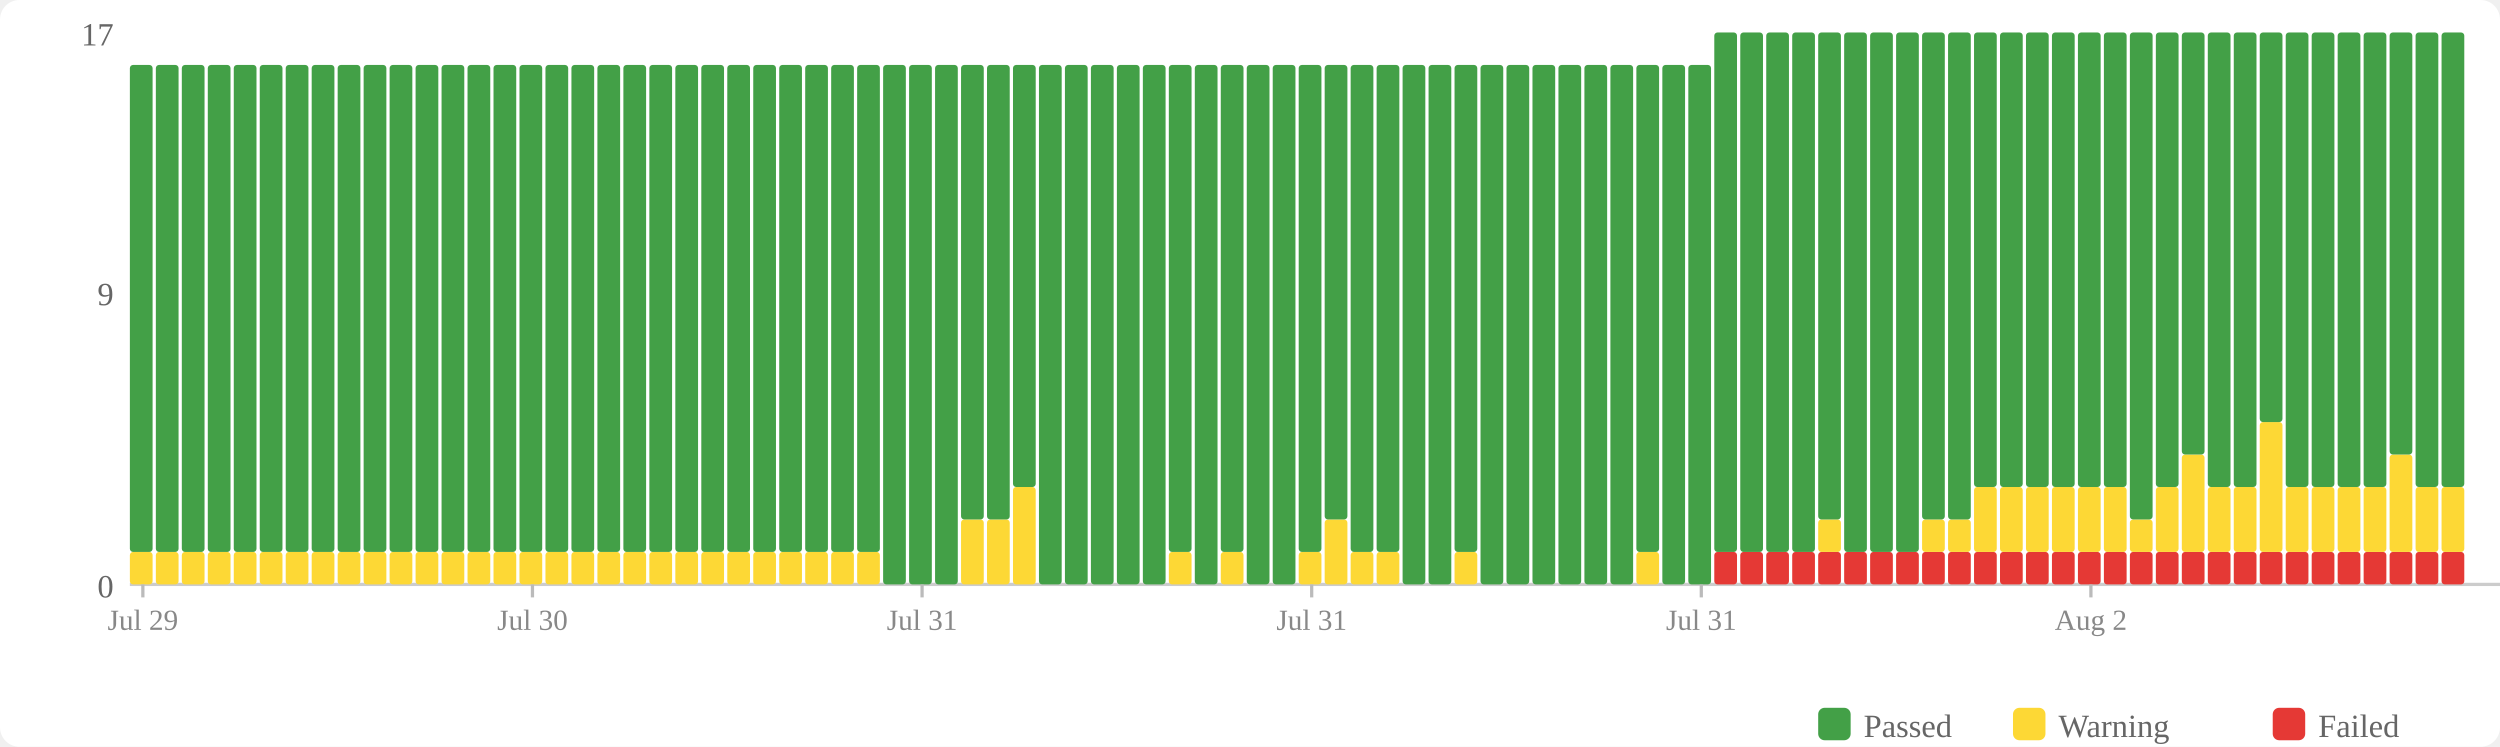
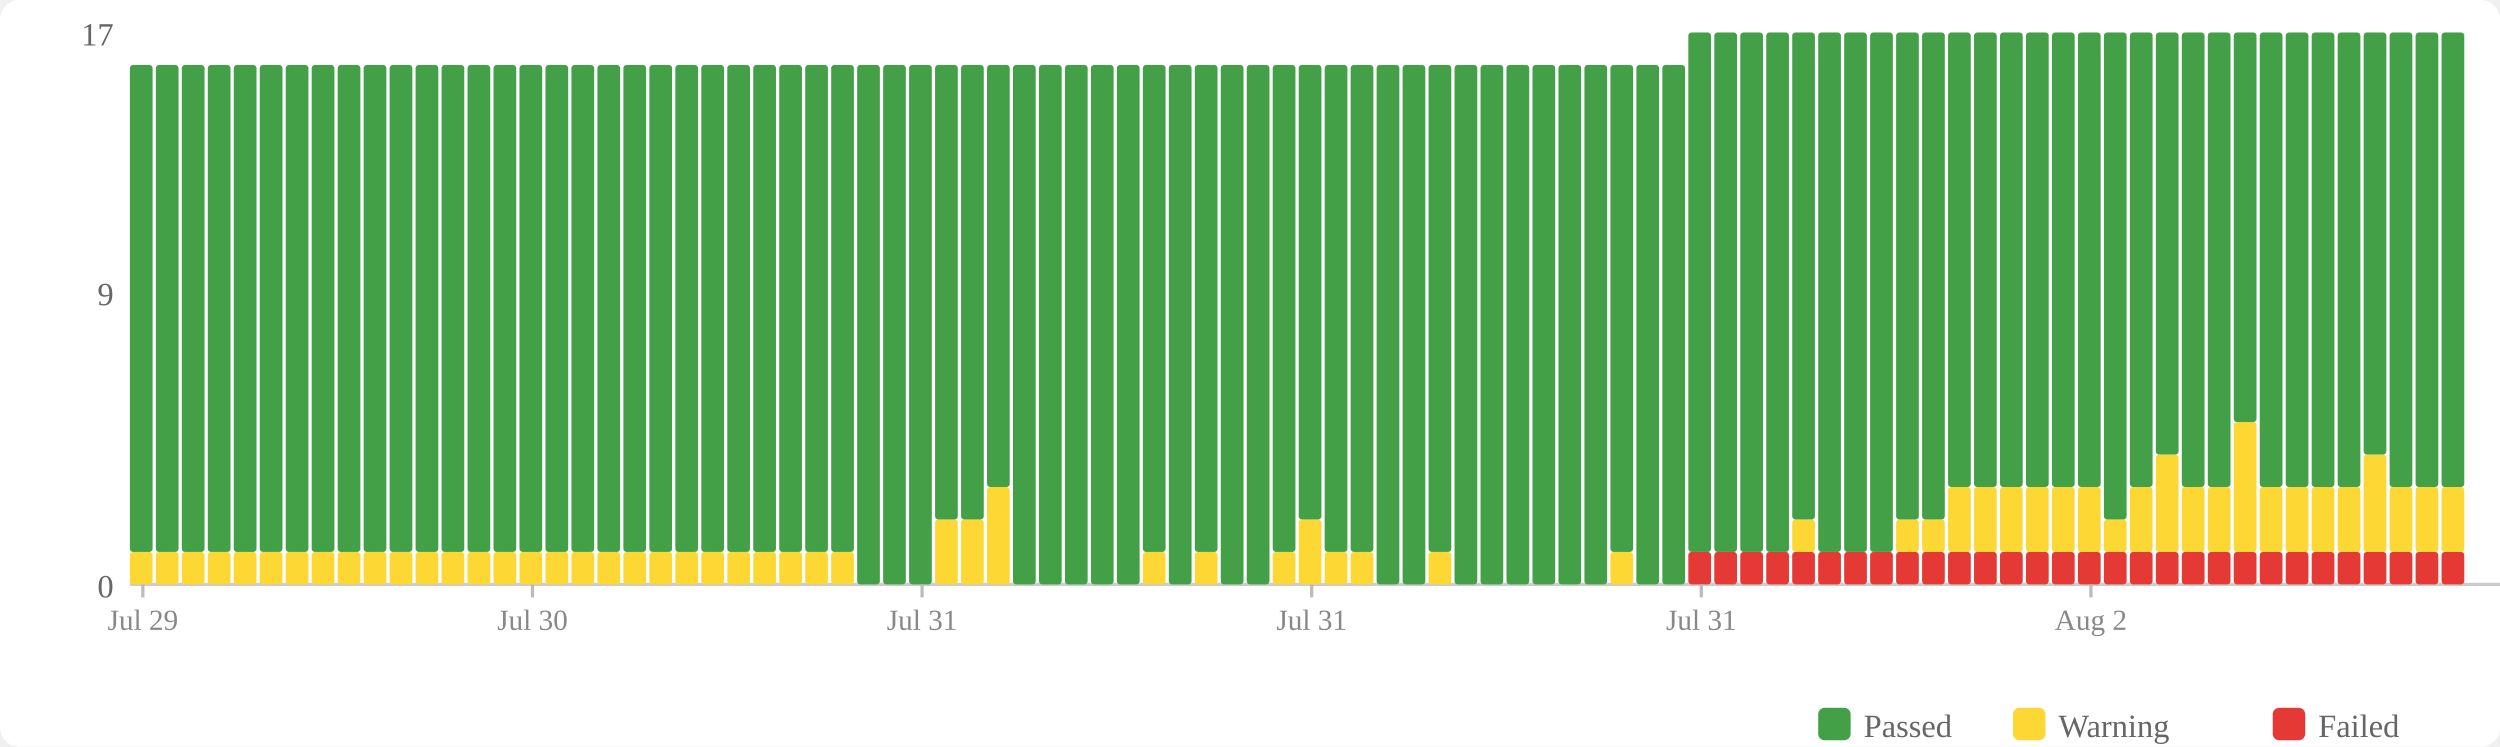
<svg xmlns="http://www.w3.org/2000/svg" width="770" height="230" viewBox="0 0 770 230">
  <rect width="770" height="230" fill="#fff" rx="6" />
  <rect x="560" y="218" width="10" height="10" fill="#43a047" rx="2" />
  <text x="574" y="227" font-size="10" fill="#666">Passed</text>
  <rect x="620" y="218" width="10" height="10" fill="#fdd835" rx="2" />
  <text x="634" y="227" font-size="10" fill="#666">Warning</text>
  <rect x="700" y="218" width="10" height="10" fill="#e53935" rx="2" />
  <text x="714" y="227" font-size="10" fill="#666">Failed</text>
  <text x="35" y="184" text-anchor="end" font-size="10" fill="#666">0</text>
  <text x="35" y="94" text-anchor="end" font-size="10" fill="#666">9</text>
  <text x="35" y="14" text-anchor="end" font-size="10" fill="#666">17</text>
  <line x1="40" y1="180" x2="770" y2="180" stroke="#ccc" stroke-width="1" />
  <rect x="40" y="170" width="7" height="10" fill="#fdd835" rx="1" />
  <rect x="40" y="20" width="7" height="150" fill="#43a047" rx="1" />
  <rect x="48" y="170" width="7" height="10" fill="#fdd835" rx="1" />
  <rect x="48" y="20" width="7" height="150" fill="#43a047" rx="1" />
  <rect x="56" y="170" width="7" height="10" fill="#fdd835" rx="1" />
  <rect x="56" y="20" width="7" height="150" fill="#43a047" rx="1" />
  <rect x="64" y="170" width="7" height="10" fill="#fdd835" rx="1" />
  <rect x="64" y="20" width="7" height="150" fill="#43a047" rx="1" />
  <rect x="72" y="170" width="7" height="10" fill="#fdd835" rx="1" />
  <rect x="72" y="20" width="7" height="150" fill="#43a047" rx="1" />
  <rect x="80" y="170" width="7" height="10" fill="#fdd835" rx="1" />
  <rect x="80" y="20" width="7" height="150" fill="#43a047" rx="1" />
  <rect x="88" y="170" width="7" height="10" fill="#fdd835" rx="1" />
  <rect x="88" y="20" width="7" height="150" fill="#43a047" rx="1" />
  <rect x="96" y="170" width="7" height="10" fill="#fdd835" rx="1" />
  <rect x="96" y="20" width="7" height="150" fill="#43a047" rx="1" />
  <rect x="104" y="170" width="7" height="10" fill="#fdd835" rx="1" />
  <rect x="104" y="20" width="7" height="150" fill="#43a047" rx="1" />
  <rect x="112" y="170" width="7" height="10" fill="#fdd835" rx="1" />
  <rect x="112" y="20" width="7" height="150" fill="#43a047" rx="1" />
  <rect x="120" y="170" width="7" height="10" fill="#fdd835" rx="1" />
  <rect x="120" y="20" width="7" height="150" fill="#43a047" rx="1" />
  <rect x="128" y="170" width="7" height="10" fill="#fdd835" rx="1" />
  <rect x="128" y="20" width="7" height="150" fill="#43a047" rx="1" />
  <rect x="136" y="170" width="7" height="10" fill="#fdd835" rx="1" />
  <rect x="136" y="20" width="7" height="150" fill="#43a047" rx="1" />
  <rect x="144" y="170" width="7" height="10" fill="#fdd835" rx="1" />
  <rect x="144" y="20" width="7" height="150" fill="#43a047" rx="1" />
  <rect x="152" y="170" width="7" height="10" fill="#fdd835" rx="1" />
  <rect x="152" y="20" width="7" height="150" fill="#43a047" rx="1" />
  <rect x="160" y="170" width="7" height="10" fill="#fdd835" rx="1" />
  <rect x="160" y="20" width="7" height="150" fill="#43a047" rx="1" />
  <rect x="168" y="170" width="7" height="10" fill="#fdd835" rx="1" />
  <rect x="168" y="20" width="7" height="150" fill="#43a047" rx="1" />
  <rect x="176" y="170" width="7" height="10" fill="#fdd835" rx="1" />
  <rect x="176" y="20" width="7" height="150" fill="#43a047" rx="1" />
  <rect x="184" y="170" width="7" height="10" fill="#fdd835" rx="1" />
  <rect x="184" y="20" width="7" height="150" fill="#43a047" rx="1" />
  <rect x="192" y="170" width="7" height="10" fill="#fdd835" rx="1" />
  <rect x="192" y="20" width="7" height="150" fill="#43a047" rx="1" />
  <rect x="200" y="170" width="7" height="10" fill="#fdd835" rx="1" />
  <rect x="200" y="20" width="7" height="150" fill="#43a047" rx="1" />
  <rect x="208" y="170" width="7" height="10" fill="#fdd835" rx="1" />
  <rect x="208" y="20" width="7" height="150" fill="#43a047" rx="1" />
  <rect x="216" y="170" width="7" height="10" fill="#fdd835" rx="1" />
  <rect x="216" y="20" width="7" height="150" fill="#43a047" rx="1" />
  <rect x="224" y="170" width="7" height="10" fill="#fdd835" rx="1" />
  <rect x="224" y="20" width="7" height="150" fill="#43a047" rx="1" />
  <rect x="232" y="170" width="7" height="10" fill="#fdd835" rx="1" />
  <rect x="232" y="20" width="7" height="150" fill="#43a047" rx="1" />
  <rect x="240" y="170" width="7" height="10" fill="#fdd835" rx="1" />
  <rect x="240" y="20" width="7" height="150" fill="#43a047" rx="1" />
  <rect x="248" y="170" width="7" height="10" fill="#fdd835" rx="1" />
  <rect x="248" y="20" width="7" height="150" fill="#43a047" rx="1" />
  <rect x="256" y="170" width="7" height="10" fill="#fdd835" rx="1" />
  <rect x="256" y="20" width="7" height="150" fill="#43a047" rx="1" />
-   <rect x="264" y="170" width="7" height="10" fill="#fdd835" rx="1" />
-   <rect x="264" y="20" width="7" height="150" fill="#43a047" rx="1" />
+   <rect x="264" y="20" width="7" height="160" fill="#43a047" rx="1" />
  <rect x="272" y="20" width="7" height="160" fill="#43a047" rx="1" />
  <rect x="280" y="20" width="7" height="160" fill="#43a047" rx="1" />
-   <rect x="288" y="20" width="7" height="160" fill="#43a047" rx="1" />
+   <rect x="288" y="160" width="7" height="20" fill="#fdd835" rx="1" />
+   <rect x="288" y="20" width="7" height="140" fill="#43a047" rx="1" />
  <rect x="296" y="160" width="7" height="20" fill="#fdd835" rx="1" />
  <rect x="296" y="20" width="7" height="140" fill="#43a047" rx="1" />
-   <rect x="304" y="160" width="7" height="20" fill="#fdd835" rx="1" />
-   <rect x="304" y="20" width="7" height="140" fill="#43a047" rx="1" />
-   <rect x="312" y="150" width="7" height="30" fill="#fdd835" rx="1" />
-   <rect x="312" y="20" width="7" height="130" fill="#43a047" rx="1" />
+   <rect x="304" y="150" width="7" height="30" fill="#fdd835" rx="1" />
+   <rect x="304" y="20" width="7" height="130" fill="#43a047" rx="1" />
+   <rect x="312" y="20" width="7" height="160" fill="#43a047" rx="1" />
  <rect x="320" y="20" width="7" height="160" fill="#43a047" rx="1" />
  <rect x="328" y="20" width="7" height="160" fill="#43a047" rx="1" />
  <rect x="336" y="20" width="7" height="160" fill="#43a047" rx="1" />
  <rect x="344" y="20" width="7" height="160" fill="#43a047" rx="1" />
-   <rect x="352" y="20" width="7" height="160" fill="#43a047" rx="1" />
-   <rect x="360" y="170" width="7" height="10" fill="#fdd835" rx="1" />
-   <rect x="360" y="20" width="7" height="150" fill="#43a047" rx="1" />
-   <rect x="368" y="20" width="7" height="160" fill="#43a047" rx="1" />
-   <rect x="376" y="170" width="7" height="10" fill="#fdd835" rx="1" />
-   <rect x="376" y="20" width="7" height="150" fill="#43a047" rx="1" />
+   <rect x="352" y="170" width="7" height="10" fill="#fdd835" rx="1" />
+   <rect x="352" y="20" width="7" height="150" fill="#43a047" rx="1" />
+   <rect x="360" y="20" width="7" height="160" fill="#43a047" rx="1" />
+   <rect x="368" y="170" width="7" height="10" fill="#fdd835" rx="1" />
+   <rect x="368" y="20" width="7" height="150" fill="#43a047" rx="1" />
+   <rect x="376" y="20" width="7" height="160" fill="#43a047" rx="1" />
  <rect x="384" y="20" width="7" height="160" fill="#43a047" rx="1" />
-   <rect x="392" y="20" width="7" height="160" fill="#43a047" rx="1" />
-   <rect x="400" y="170" width="7" height="10" fill="#fdd835" rx="1" />
-   <rect x="400" y="20" width="7" height="150" fill="#43a047" rx="1" />
-   <rect x="408" y="160" width="7" height="20" fill="#fdd835" rx="1" />
-   <rect x="408" y="20" width="7" height="140" fill="#43a047" rx="1" />
+   <rect x="392" y="170" width="7" height="10" fill="#fdd835" rx="1" />
+   <rect x="392" y="20" width="7" height="150" fill="#43a047" rx="1" />
+   <rect x="400" y="160" width="7" height="20" fill="#fdd835" rx="1" />
+   <rect x="400" y="20" width="7" height="140" fill="#43a047" rx="1" />
+   <rect x="408" y="170" width="7" height="10" fill="#fdd835" rx="1" />
+   <rect x="408" y="20" width="7" height="150" fill="#43a047" rx="1" />
  <rect x="416" y="170" width="7" height="10" fill="#fdd835" rx="1" />
  <rect x="416" y="20" width="7" height="150" fill="#43a047" rx="1" />
-   <rect x="424" y="170" width="7" height="10" fill="#fdd835" rx="1" />
-   <rect x="424" y="20" width="7" height="150" fill="#43a047" rx="1" />
+   <rect x="424" y="20" width="7" height="160" fill="#43a047" rx="1" />
  <rect x="432" y="20" width="7" height="160" fill="#43a047" rx="1" />
-   <rect x="440" y="20" width="7" height="160" fill="#43a047" rx="1" />
-   <rect x="448" y="170" width="7" height="10" fill="#fdd835" rx="1" />
-   <rect x="448" y="20" width="7" height="150" fill="#43a047" rx="1" />
+   <rect x="440" y="170" width="7" height="10" fill="#fdd835" rx="1" />
+   <rect x="440" y="20" width="7" height="150" fill="#43a047" rx="1" />
+   <rect x="448" y="20" width="7" height="160" fill="#43a047" rx="1" />
  <rect x="456" y="20" width="7" height="160" fill="#43a047" rx="1" />
  <rect x="464" y="20" width="7" height="160" fill="#43a047" rx="1" />
  <rect x="472" y="20" width="7" height="160" fill="#43a047" rx="1" />
  <rect x="480" y="20" width="7" height="160" fill="#43a047" rx="1" />
  <rect x="488" y="20" width="7" height="160" fill="#43a047" rx="1" />
-   <rect x="496" y="20" width="7" height="160" fill="#43a047" rx="1" />
-   <rect x="504" y="170" width="7" height="10" fill="#fdd835" rx="1" />
-   <rect x="504" y="20" width="7" height="150" fill="#43a047" rx="1" />
+   <rect x="496" y="170" width="7" height="10" fill="#fdd835" rx="1" />
+   <rect x="496" y="20" width="7" height="150" fill="#43a047" rx="1" />
+   <rect x="504" y="20" width="7" height="160" fill="#43a047" rx="1" />
  <rect x="512" y="20" width="7" height="160" fill="#43a047" rx="1" />
-   <rect x="520" y="20" width="7" height="160" fill="#43a047" rx="1" />
+   <rect x="520" y="170" width="7" height="10" fill="#e53935" rx="1" />
+   <rect x="520" y="10" width="7" height="160" fill="#43a047" rx="1" />
  <rect x="528" y="170" width="7" height="10" fill="#e53935" rx="1" />
  <rect x="528" y="10" width="7" height="160" fill="#43a047" rx="1" />
  <rect x="536" y="170" width="7" height="10" fill="#e53935" rx="1" />
  <rect x="536" y="10" width="7" height="160" fill="#43a047" rx="1" />
  <rect x="544" y="170" width="7" height="10" fill="#e53935" rx="1" />
  <rect x="544" y="10" width="7" height="160" fill="#43a047" rx="1" />
  <rect x="552" y="170" width="7" height="10" fill="#e53935" rx="1" />
-   <rect x="552" y="10" width="7" height="160" fill="#43a047" rx="1" />
+   <rect x="552" y="160" width="7" height="10" fill="#fdd835" rx="1" />
+   <rect x="552" y="10" width="7" height="150" fill="#43a047" rx="1" />
  <rect x="560" y="170" width="7" height="10" fill="#e53935" rx="1" />
-   <rect x="560" y="160" width="7" height="10" fill="#fdd835" rx="1" />
-   <rect x="560" y="10" width="7" height="150" fill="#43a047" rx="1" />
+   <rect x="560" y="10" width="7" height="160" fill="#43a047" rx="1" />
  <rect x="568" y="170" width="7" height="10" fill="#e53935" rx="1" />
  <rect x="568" y="10" width="7" height="160" fill="#43a047" rx="1" />
  <rect x="576" y="170" width="7" height="10" fill="#e53935" rx="1" />
  <rect x="576" y="10" width="7" height="160" fill="#43a047" rx="1" />
  <rect x="584" y="170" width="7" height="10" fill="#e53935" rx="1" />
-   <rect x="584" y="10" width="7" height="160" fill="#43a047" rx="1" />
+   <rect x="584" y="160" width="7" height="10" fill="#fdd835" rx="1" />
+   <rect x="584" y="10" width="7" height="150" fill="#43a047" rx="1" />
  <rect x="592" y="170" width="7" height="10" fill="#e53935" rx="1" />
  <rect x="592" y="160" width="7" height="10" fill="#fdd835" rx="1" />
  <rect x="592" y="10" width="7" height="150" fill="#43a047" rx="1" />
  <rect x="600" y="170" width="7" height="10" fill="#e53935" rx="1" />
-   <rect x="600" y="160" width="7" height="10" fill="#fdd835" rx="1" />
-   <rect x="600" y="10" width="7" height="150" fill="#43a047" rx="1" />
+   <rect x="600" y="150" width="7" height="20" fill="#fdd835" rx="1" />
+   <rect x="600" y="10" width="7" height="140" fill="#43a047" rx="1" />
  <rect x="608" y="170" width="7" height="10" fill="#e53935" rx="1" />
  <rect x="608" y="150" width="7" height="20" fill="#fdd835" rx="1" />
  <rect x="608" y="10" width="7" height="140" fill="#43a047" rx="1" />
  <rect x="616" y="170" width="7" height="10" fill="#e53935" rx="1" />
  <rect x="616" y="150" width="7" height="20" fill="#fdd835" rx="1" />
  <rect x="616" y="10" width="7" height="140" fill="#43a047" rx="1" />
  <rect x="624" y="170" width="7" height="10" fill="#e53935" rx="1" />
  <rect x="624" y="150" width="7" height="20" fill="#fdd835" rx="1" />
  <rect x="624" y="10" width="7" height="140" fill="#43a047" rx="1" />
  <rect x="632" y="170" width="7" height="10" fill="#e53935" rx="1" />
  <rect x="632" y="150" width="7" height="20" fill="#fdd835" rx="1" />
  <rect x="632" y="10" width="7" height="140" fill="#43a047" rx="1" />
  <rect x="640" y="170" width="7" height="10" fill="#e53935" rx="1" />
  <rect x="640" y="150" width="7" height="20" fill="#fdd835" rx="1" />
  <rect x="640" y="10" width="7" height="140" fill="#43a047" rx="1" />
  <rect x="648" y="170" width="7" height="10" fill="#e53935" rx="1" />
-   <rect x="648" y="150" width="7" height="20" fill="#fdd835" rx="1" />
-   <rect x="648" y="10" width="7" height="140" fill="#43a047" rx="1" />
+   <rect x="648" y="160" width="7" height="10" fill="#fdd835" rx="1" />
+   <rect x="648" y="10" width="7" height="150" fill="#43a047" rx="1" />
  <rect x="656" y="170" width="7" height="10" fill="#e53935" rx="1" />
-   <rect x="656" y="160" width="7" height="10" fill="#fdd835" rx="1" />
-   <rect x="656" y="10" width="7" height="150" fill="#43a047" rx="1" />
+   <rect x="656" y="150" width="7" height="20" fill="#fdd835" rx="1" />
+   <rect x="656" y="10" width="7" height="140" fill="#43a047" rx="1" />
  <rect x="664" y="170" width="7" height="10" fill="#e53935" rx="1" />
-   <rect x="664" y="150" width="7" height="20" fill="#fdd835" rx="1" />
-   <rect x="664" y="10" width="7" height="140" fill="#43a047" rx="1" />
+   <rect x="664" y="140" width="7" height="30" fill="#fdd835" rx="1" />
+   <rect x="664" y="10" width="7" height="130" fill="#43a047" rx="1" />
  <rect x="672" y="170" width="7" height="10" fill="#e53935" rx="1" />
-   <rect x="672" y="140" width="7" height="30" fill="#fdd835" rx="1" />
-   <rect x="672" y="10" width="7" height="130" fill="#43a047" rx="1" />
+   <rect x="672" y="150" width="7" height="20" fill="#fdd835" rx="1" />
+   <rect x="672" y="10" width="7" height="140" fill="#43a047" rx="1" />
  <rect x="680" y="170" width="7" height="10" fill="#e53935" rx="1" />
  <rect x="680" y="150" width="7" height="20" fill="#fdd835" rx="1" />
  <rect x="680" y="10" width="7" height="140" fill="#43a047" rx="1" />
  <rect x="688" y="170" width="7" height="10" fill="#e53935" rx="1" />
-   <rect x="688" y="150" width="7" height="20" fill="#fdd835" rx="1" />
-   <rect x="688" y="10" width="7" height="140" fill="#43a047" rx="1" />
+   <rect x="688" y="130" width="7" height="40" fill="#fdd835" rx="1" />
+   <rect x="688" y="10" width="7" height="120" fill="#43a047" rx="1" />
  <rect x="696" y="170" width="7" height="10" fill="#e53935" rx="1" />
-   <rect x="696" y="130" width="7" height="40" fill="#fdd835" rx="1" />
-   <rect x="696" y="10" width="7" height="120" fill="#43a047" rx="1" />
+   <rect x="696" y="150" width="7" height="20" fill="#fdd835" rx="1" />
+   <rect x="696" y="10" width="7" height="140" fill="#43a047" rx="1" />
  <rect x="704" y="170" width="7" height="10" fill="#e53935" rx="1" />
  <rect x="704" y="150" width="7" height="20" fill="#fdd835" rx="1" />
  <rect x="704" y="10" width="7" height="140" fill="#43a047" rx="1" />
  <rect x="712" y="170" width="7" height="10" fill="#e53935" rx="1" />
  <rect x="712" y="150" width="7" height="20" fill="#fdd835" rx="1" />
  <rect x="712" y="10" width="7" height="140" fill="#43a047" rx="1" />
  <rect x="720" y="170" width="7" height="10" fill="#e53935" rx="1" />
  <rect x="720" y="150" width="7" height="20" fill="#fdd835" rx="1" />
  <rect x="720" y="10" width="7" height="140" fill="#43a047" rx="1" />
  <rect x="728" y="170" width="7" height="10" fill="#e53935" rx="1" />
-   <rect x="728" y="150" width="7" height="20" fill="#fdd835" rx="1" />
-   <rect x="728" y="10" width="7" height="140" fill="#43a047" rx="1" />
+   <rect x="728" y="140" width="7" height="30" fill="#fdd835" rx="1" />
+   <rect x="728" y="10" width="7" height="130" fill="#43a047" rx="1" />
  <rect x="736" y="170" width="7" height="10" fill="#e53935" rx="1" />
-   <rect x="736" y="140" width="7" height="30" fill="#fdd835" rx="1" />
-   <rect x="736" y="10" width="7" height="130" fill="#43a047" rx="1" />
+   <rect x="736" y="150" width="7" height="20" fill="#fdd835" rx="1" />
+   <rect x="736" y="10" width="7" height="140" fill="#43a047" rx="1" />
  <rect x="744" y="170" width="7" height="10" fill="#e53935" rx="1" />
  <rect x="744" y="150" width="7" height="20" fill="#fdd835" rx="1" />
  <rect x="744" y="10" width="7" height="140" fill="#43a047" rx="1" />
  <rect x="752" y="170" width="7" height="10" fill="#e53935" rx="1" />
  <rect x="752" y="150" width="7" height="20" fill="#fdd835" rx="1" />
  <rect x="752" y="10" width="7" height="140" fill="#43a047" rx="1" />
  <line x1="44.0" y1="180" x2="44.0" y2="184" stroke="#bbb" stroke-width="1" />
  <text x="44.0" y="194" text-anchor="middle" font-size="9" fill="#888">Jul 29</text>
  <line x1="164.0" y1="180" x2="164.0" y2="184" stroke="#bbb" stroke-width="1" />
  <text x="164.0" y="194" text-anchor="middle" font-size="9" fill="#888">Jul 30</text>
  <line x1="284.0" y1="180" x2="284.0" y2="184" stroke="#bbb" stroke-width="1" />
  <text x="284.0" y="194" text-anchor="middle" font-size="9" fill="#888">Jul 31</text>
  <line x1="404.0" y1="180" x2="404.0" y2="184" stroke="#bbb" stroke-width="1" />
  <text x="404.0" y="194" text-anchor="middle" font-size="9" fill="#888">Jul 31</text>
  <line x1="524.0" y1="180" x2="524.0" y2="184" stroke="#bbb" stroke-width="1" />
  <text x="524.0" y="194" text-anchor="middle" font-size="9" fill="#888">Jul 31</text>
  <line x1="644.0" y1="180" x2="644.0" y2="184" stroke="#bbb" stroke-width="1" />
  <text x="644.0" y="194" text-anchor="middle" font-size="9" fill="#888">Aug 2</text>
</svg>
